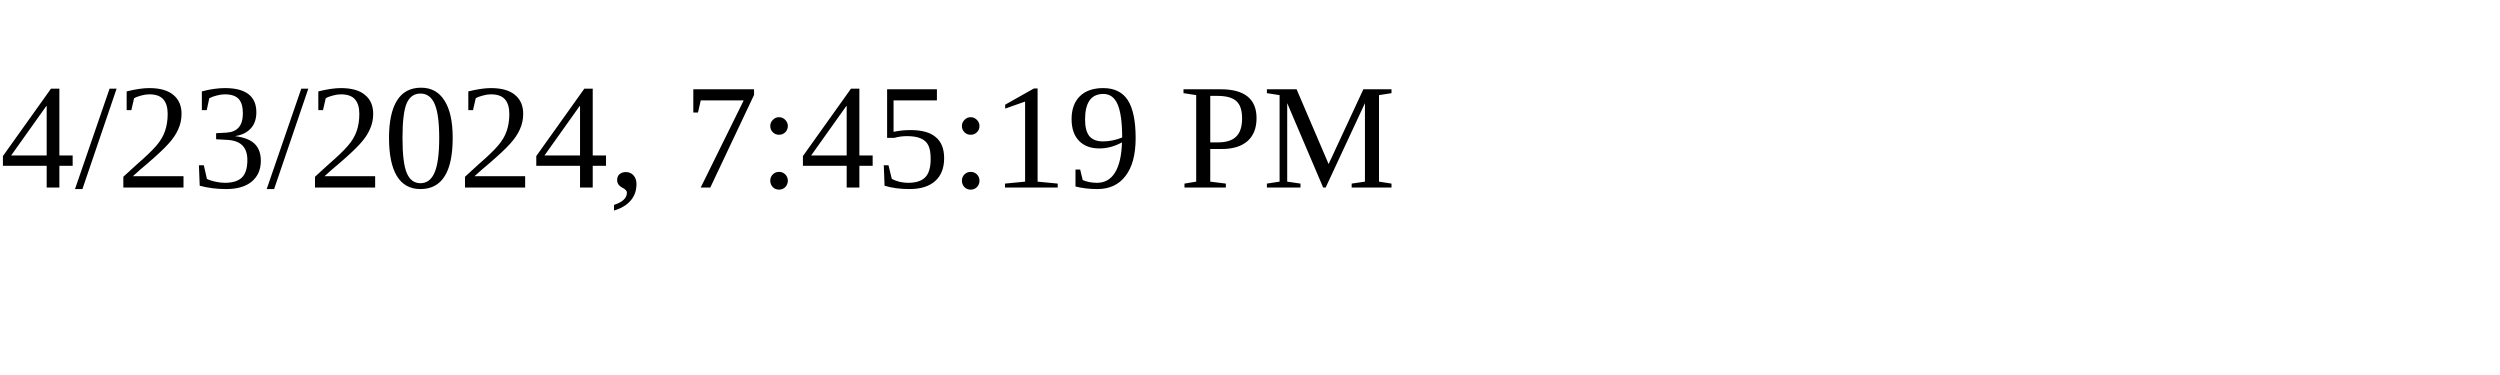
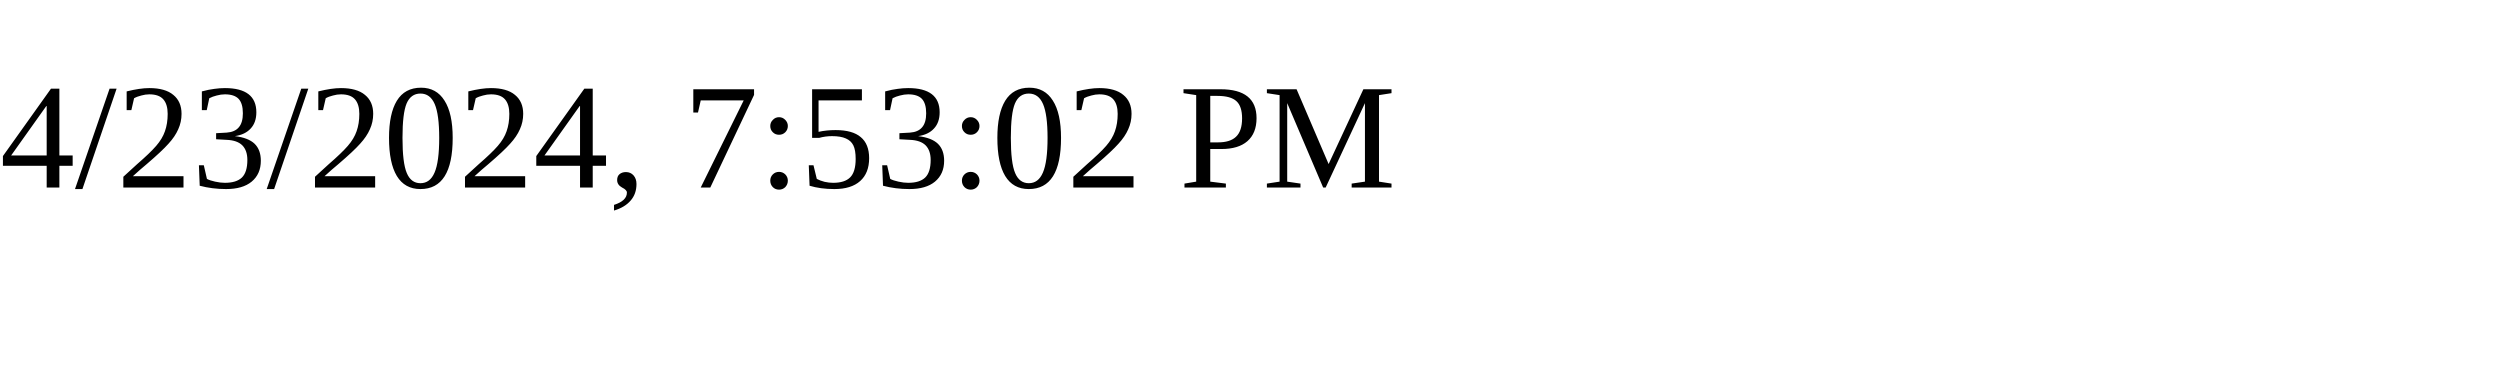
<svg xmlns="http://www.w3.org/2000/svg" height="30" width="200">
-   <text x="0" y="15">4/23/2024, 7:45:19 PM</text>
+   <text x="0" y="15">4/23/2024, 7:53:02 PM</text>
</svg>
